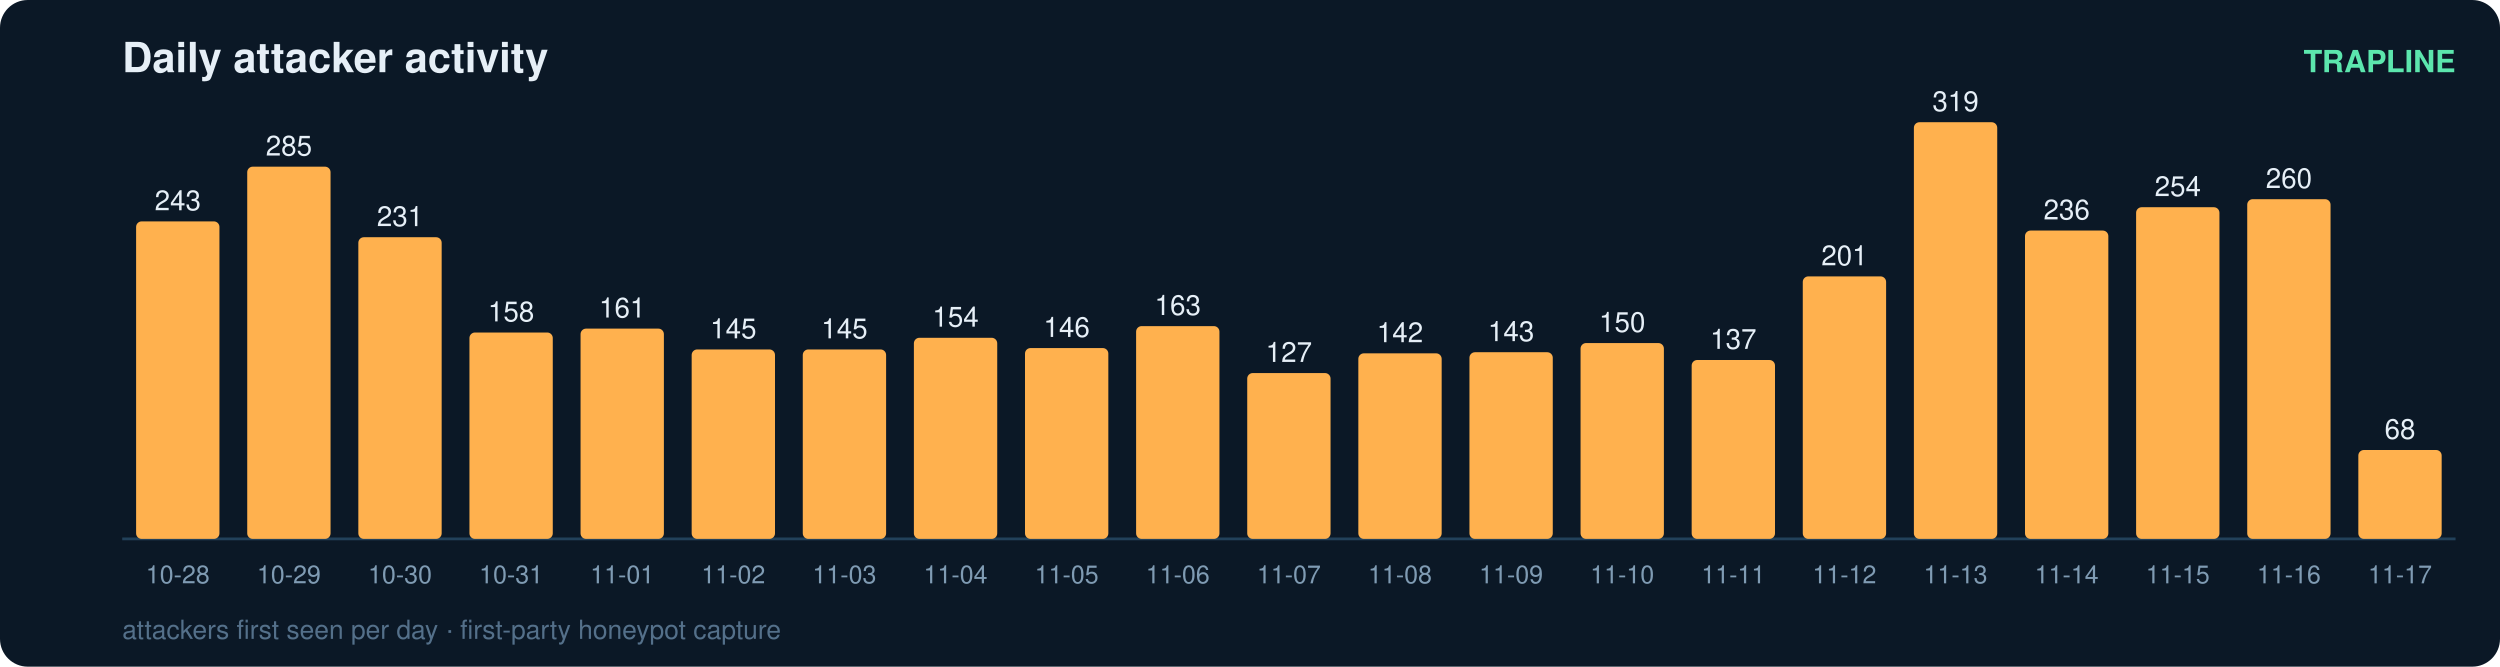
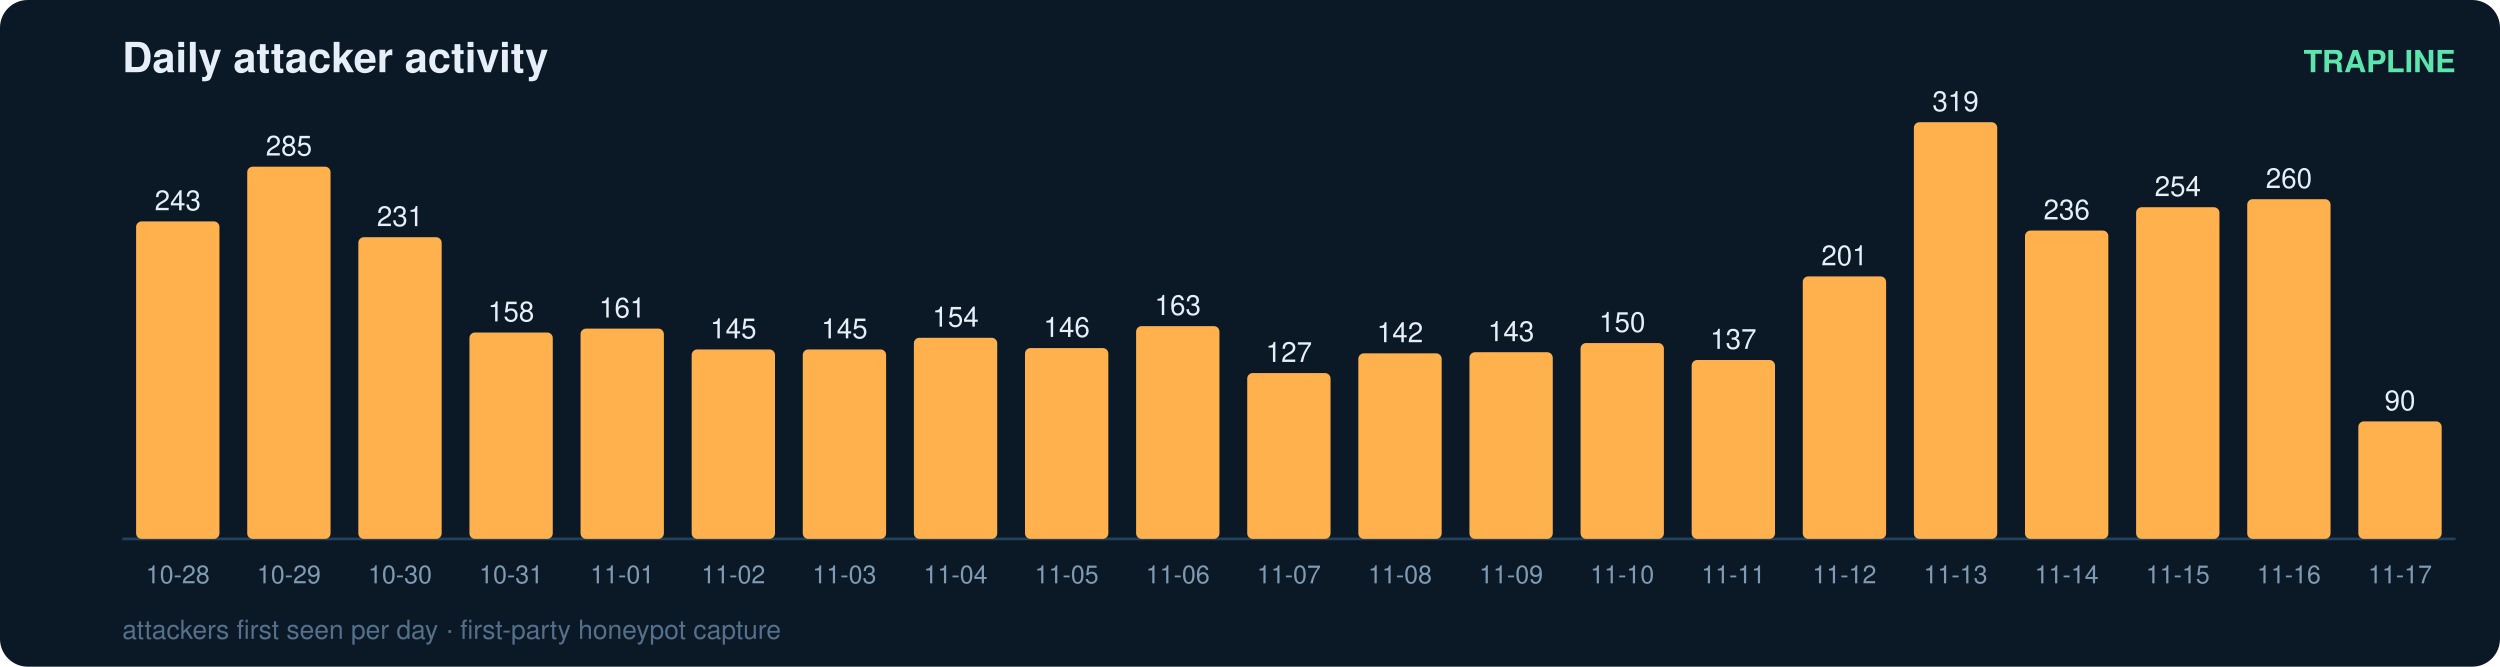
<svg xmlns="http://www.w3.org/2000/svg" width="900" height="240" viewBox="0 0 900 240" font-family="ui-sans-serif,Segoe UI,Helvetica,Arial">
  <rect width="900" height="240" rx="10" fill="#0b1826" />
  <text x="44" y="26" fill="#e6eff7" font-size="15" font-weight="700">Daily attacker activity</text>
  <text x="884" y="26" fill="#5ce6ad" font-size="11" text-anchor="end" font-weight="600">TRAPLINE</text>
  <line x1="44" y1="194" x2="884" y2="194" stroke="#22415a" stroke-width="1" />
  <rect x="49" y="79.7" width="30" height="114.3" rx="2" fill="#ffb14e" />
  <text x="64.0" y="75.7" fill="#e6eff7" font-size="10" text-anchor="middle" font-variant-numeric="tabular-nums">243</text>
  <text x="64.0" y="210.0" fill="#7f9bb3" font-size="9" text-anchor="middle">10-28</text>
  <rect x="89" y="60.0" width="30" height="134.0" rx="2" fill="#ffb14e" />
  <text x="104.0" y="56.0" fill="#e6eff7" font-size="10" text-anchor="middle" font-variant-numeric="tabular-nums">285</text>
  <text x="104.0" y="210.0" fill="#7f9bb3" font-size="9" text-anchor="middle">10-29</text>
  <rect x="129" y="85.4" width="30" height="108.6" rx="2" fill="#ffb14e" />
  <text x="144.0" y="81.4" fill="#e6eff7" font-size="10" text-anchor="middle" font-variant-numeric="tabular-nums">231</text>
  <text x="144.0" y="210.0" fill="#7f9bb3" font-size="9" text-anchor="middle">10-30</text>
  <rect x="169" y="119.7" width="30" height="74.3" rx="2" fill="#ffb14e" />
  <text x="184.0" y="115.7" fill="#e6eff7" font-size="10" text-anchor="middle" font-variant-numeric="tabular-nums">158</text>
  <text x="184.0" y="210.0" fill="#7f9bb3" font-size="9" text-anchor="middle">10-31</text>
  <rect x="209" y="118.3" width="30" height="75.7" rx="2" fill="#ffb14e" />
  <text x="224.0" y="114.3" fill="#e6eff7" font-size="10" text-anchor="middle" font-variant-numeric="tabular-nums">161</text>
  <text x="224.0" y="210.0" fill="#7f9bb3" font-size="9" text-anchor="middle">11-01</text>
  <rect x="249" y="125.8" width="30" height="68.2" rx="2" fill="#ffb14e" />
  <text x="264.0" y="121.8" fill="#e6eff7" font-size="10" text-anchor="middle" font-variant-numeric="tabular-nums">145</text>
  <text x="264.0" y="210.0" fill="#7f9bb3" font-size="9" text-anchor="middle">11-02</text>
  <rect x="289" y="125.8" width="30" height="68.2" rx="2" fill="#ffb14e" />
  <text x="304.0" y="121.8" fill="#e6eff7" font-size="10" text-anchor="middle" font-variant-numeric="tabular-nums">145</text>
  <text x="304.0" y="210.0" fill="#7f9bb3" font-size="9" text-anchor="middle">11-03</text>
  <rect x="329" y="121.6" width="30" height="72.4" rx="2" fill="#ffb14e" />
  <text x="344.0" y="117.6" fill="#e6eff7" font-size="10" text-anchor="middle" font-variant-numeric="tabular-nums">154</text>
  <text x="344.0" y="210.0" fill="#7f9bb3" font-size="9" text-anchor="middle">11-04</text>
  <rect x="369" y="125.3" width="30" height="68.7" rx="2" fill="#ffb14e" />
  <text x="384.0" y="121.3" fill="#e6eff7" font-size="10" text-anchor="middle" font-variant-numeric="tabular-nums">146</text>
  <text x="384.0" y="210.0" fill="#7f9bb3" font-size="9" text-anchor="middle">11-05</text>
  <rect x="409" y="117.4" width="30" height="76.6" rx="2" fill="#ffb14e" />
  <text x="424.0" y="113.4" fill="#e6eff7" font-size="10" text-anchor="middle" font-variant-numeric="tabular-nums">163</text>
  <text x="424.0" y="210.0" fill="#7f9bb3" font-size="9" text-anchor="middle">11-06</text>
  <rect x="449" y="134.3" width="30" height="59.7" rx="2" fill="#ffb14e" />
  <text x="464.0" y="130.3" fill="#e6eff7" font-size="10" text-anchor="middle" font-variant-numeric="tabular-nums">127</text>
  <text x="464.0" y="210.0" fill="#7f9bb3" font-size="9" text-anchor="middle">11-07</text>
  <rect x="489" y="127.2" width="30" height="66.8" rx="2" fill="#ffb14e" />
  <text x="504.0" y="123.2" fill="#e6eff7" font-size="10" text-anchor="middle" font-variant-numeric="tabular-nums">142</text>
  <text x="504.0" y="210.0" fill="#7f9bb3" font-size="9" text-anchor="middle">11-08</text>
  <rect x="529" y="126.8" width="30" height="67.2" rx="2" fill="#ffb14e" />
  <text x="544.0" y="122.8" fill="#e6eff7" font-size="10" text-anchor="middle" font-variant-numeric="tabular-nums">143</text>
  <text x="544.0" y="210.0" fill="#7f9bb3" font-size="9" text-anchor="middle">11-09</text>
  <rect x="569" y="123.5" width="30" height="70.5" rx="2" fill="#ffb14e" />
  <text x="584.0" y="119.5" fill="#e6eff7" font-size="10" text-anchor="middle" font-variant-numeric="tabular-nums">150</text>
  <text x="584.0" y="210.0" fill="#7f9bb3" font-size="9" text-anchor="middle">11-10</text>
  <rect x="609" y="129.6" width="30" height="64.4" rx="2" fill="#ffb14e" />
  <text x="624.0" y="125.6" fill="#e6eff7" font-size="10" text-anchor="middle" font-variant-numeric="tabular-nums">137</text>
  <text x="624.0" y="210.0" fill="#7f9bb3" font-size="9" text-anchor="middle">11-11</text>
  <rect x="649" y="99.5" width="30" height="94.5" rx="2" fill="#ffb14e" />
  <text x="664.0" y="95.5" fill="#e6eff7" font-size="10" text-anchor="middle" font-variant-numeric="tabular-nums">201</text>
  <text x="664.0" y="210.0" fill="#7f9bb3" font-size="9" text-anchor="middle">11-12</text>
  <rect x="689" y="44.0" width="30" height="150.0" rx="2" fill="#ffb14e" />
  <text x="704.0" y="40.0" fill="#e6eff7" font-size="10" text-anchor="middle" font-variant-numeric="tabular-nums">319</text>
  <text x="704.0" y="210.0" fill="#7f9bb3" font-size="9" text-anchor="middle">11-13</text>
  <rect x="729" y="83.0" width="30" height="111.0" rx="2" fill="#ffb14e" />
  <text x="744.0" y="79.0" fill="#e6eff7" font-size="10" text-anchor="middle" font-variant-numeric="tabular-nums">236</text>
  <text x="744.0" y="210.0" fill="#7f9bb3" font-size="9" text-anchor="middle">11-14</text>
  <rect x="769" y="74.6" width="30" height="119.4" rx="2" fill="#ffb14e" />
  <text x="784.0" y="70.6" fill="#e6eff7" font-size="10" text-anchor="middle" font-variant-numeric="tabular-nums">254</text>
  <text x="784.0" y="210.0" fill="#7f9bb3" font-size="9" text-anchor="middle">11-15</text>
  <rect x="809" y="71.7" width="30" height="122.3" rx="2" fill="#ffb14e" />
  <text x="824.0" y="67.7" fill="#e6eff7" font-size="10" text-anchor="middle" font-variant-numeric="tabular-nums">260</text>
  <text x="824.0" y="210.0" fill="#7f9bb3" font-size="9" text-anchor="middle">11-16</text>
-   <rect x="849" y="162.0" width="30" height="32.0" rx="2" fill="#ffb14e" />
-   <text x="864.0" y="158.0" fill="#e6eff7" font-size="10" text-anchor="middle" font-variant-numeric="tabular-nums">68</text>
+   <rect x="849" y="151.7" width="30" height="42.3" rx="2" fill="#ffb14e" />
+   <text x="864.0" y="147.7" fill="#e6eff7" font-size="10" text-anchor="middle" font-variant-numeric="tabular-nums">90</text>
  <text x="864.0" y="210.0" fill="#7f9bb3" font-size="9" text-anchor="middle">11-17</text>
  <text x="44" y="230" fill="#54708a" font-size="9.5">attackers first seen per day · first-party honeypot capture</text>
</svg>
